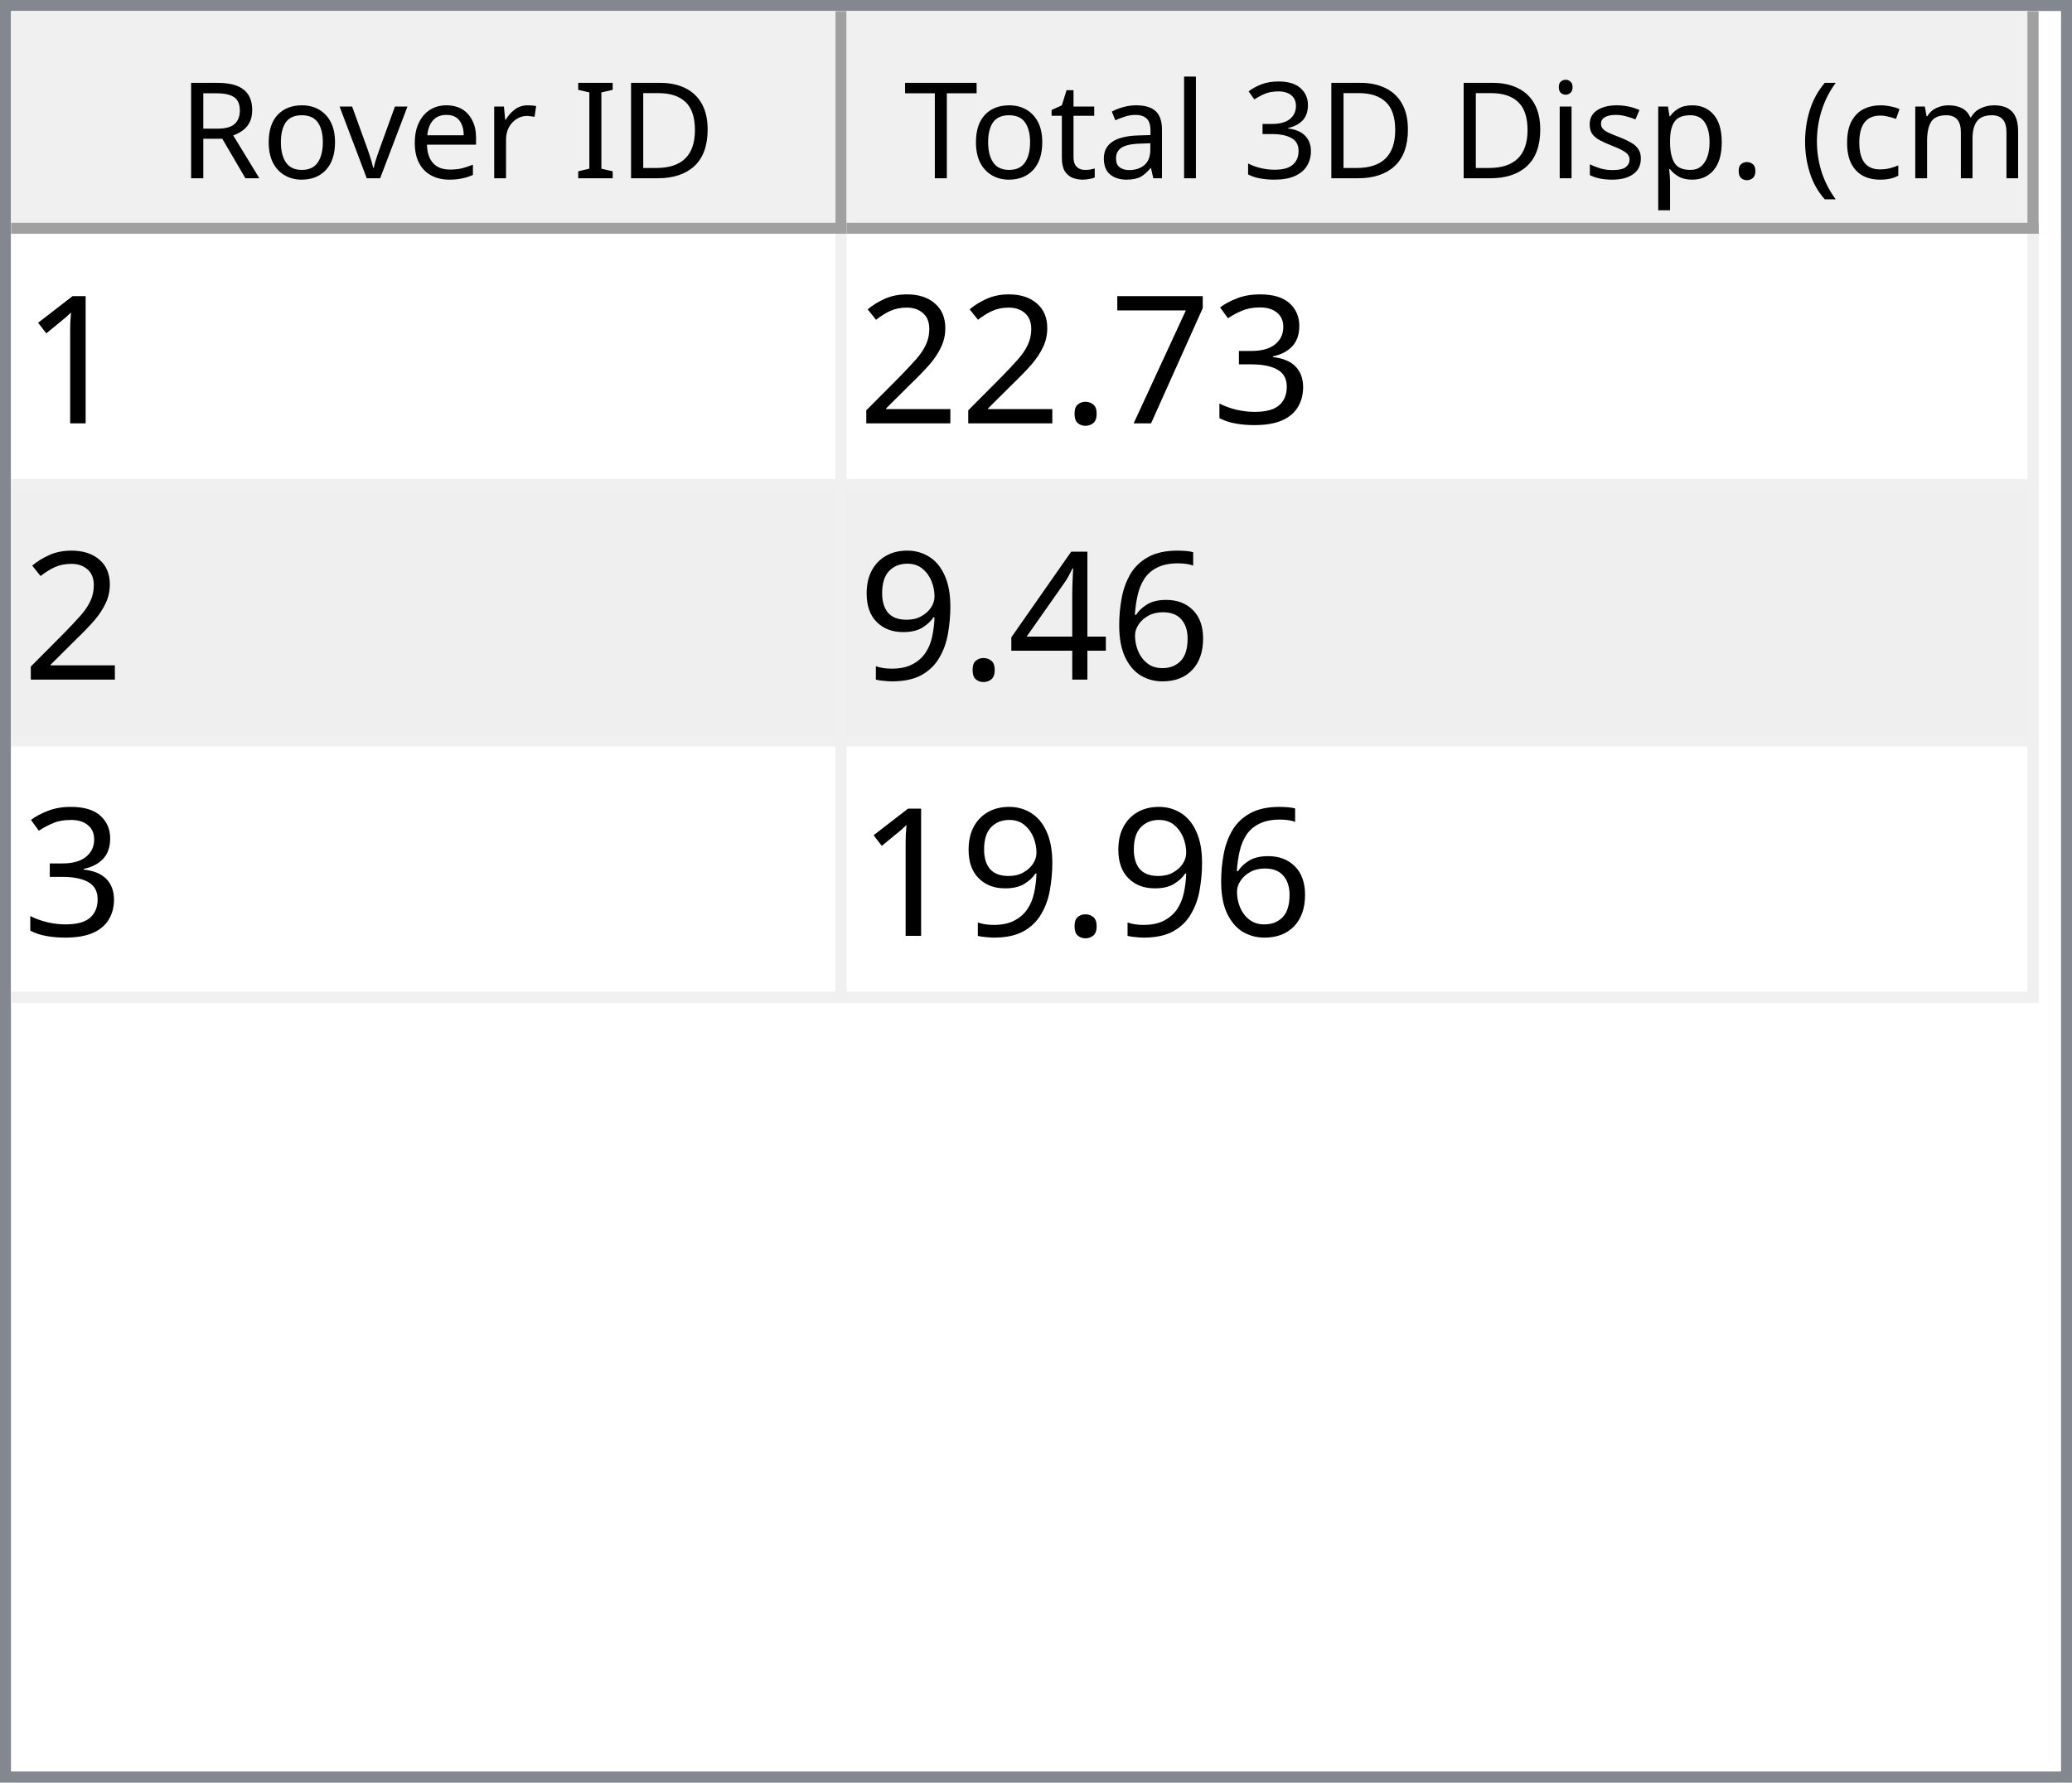
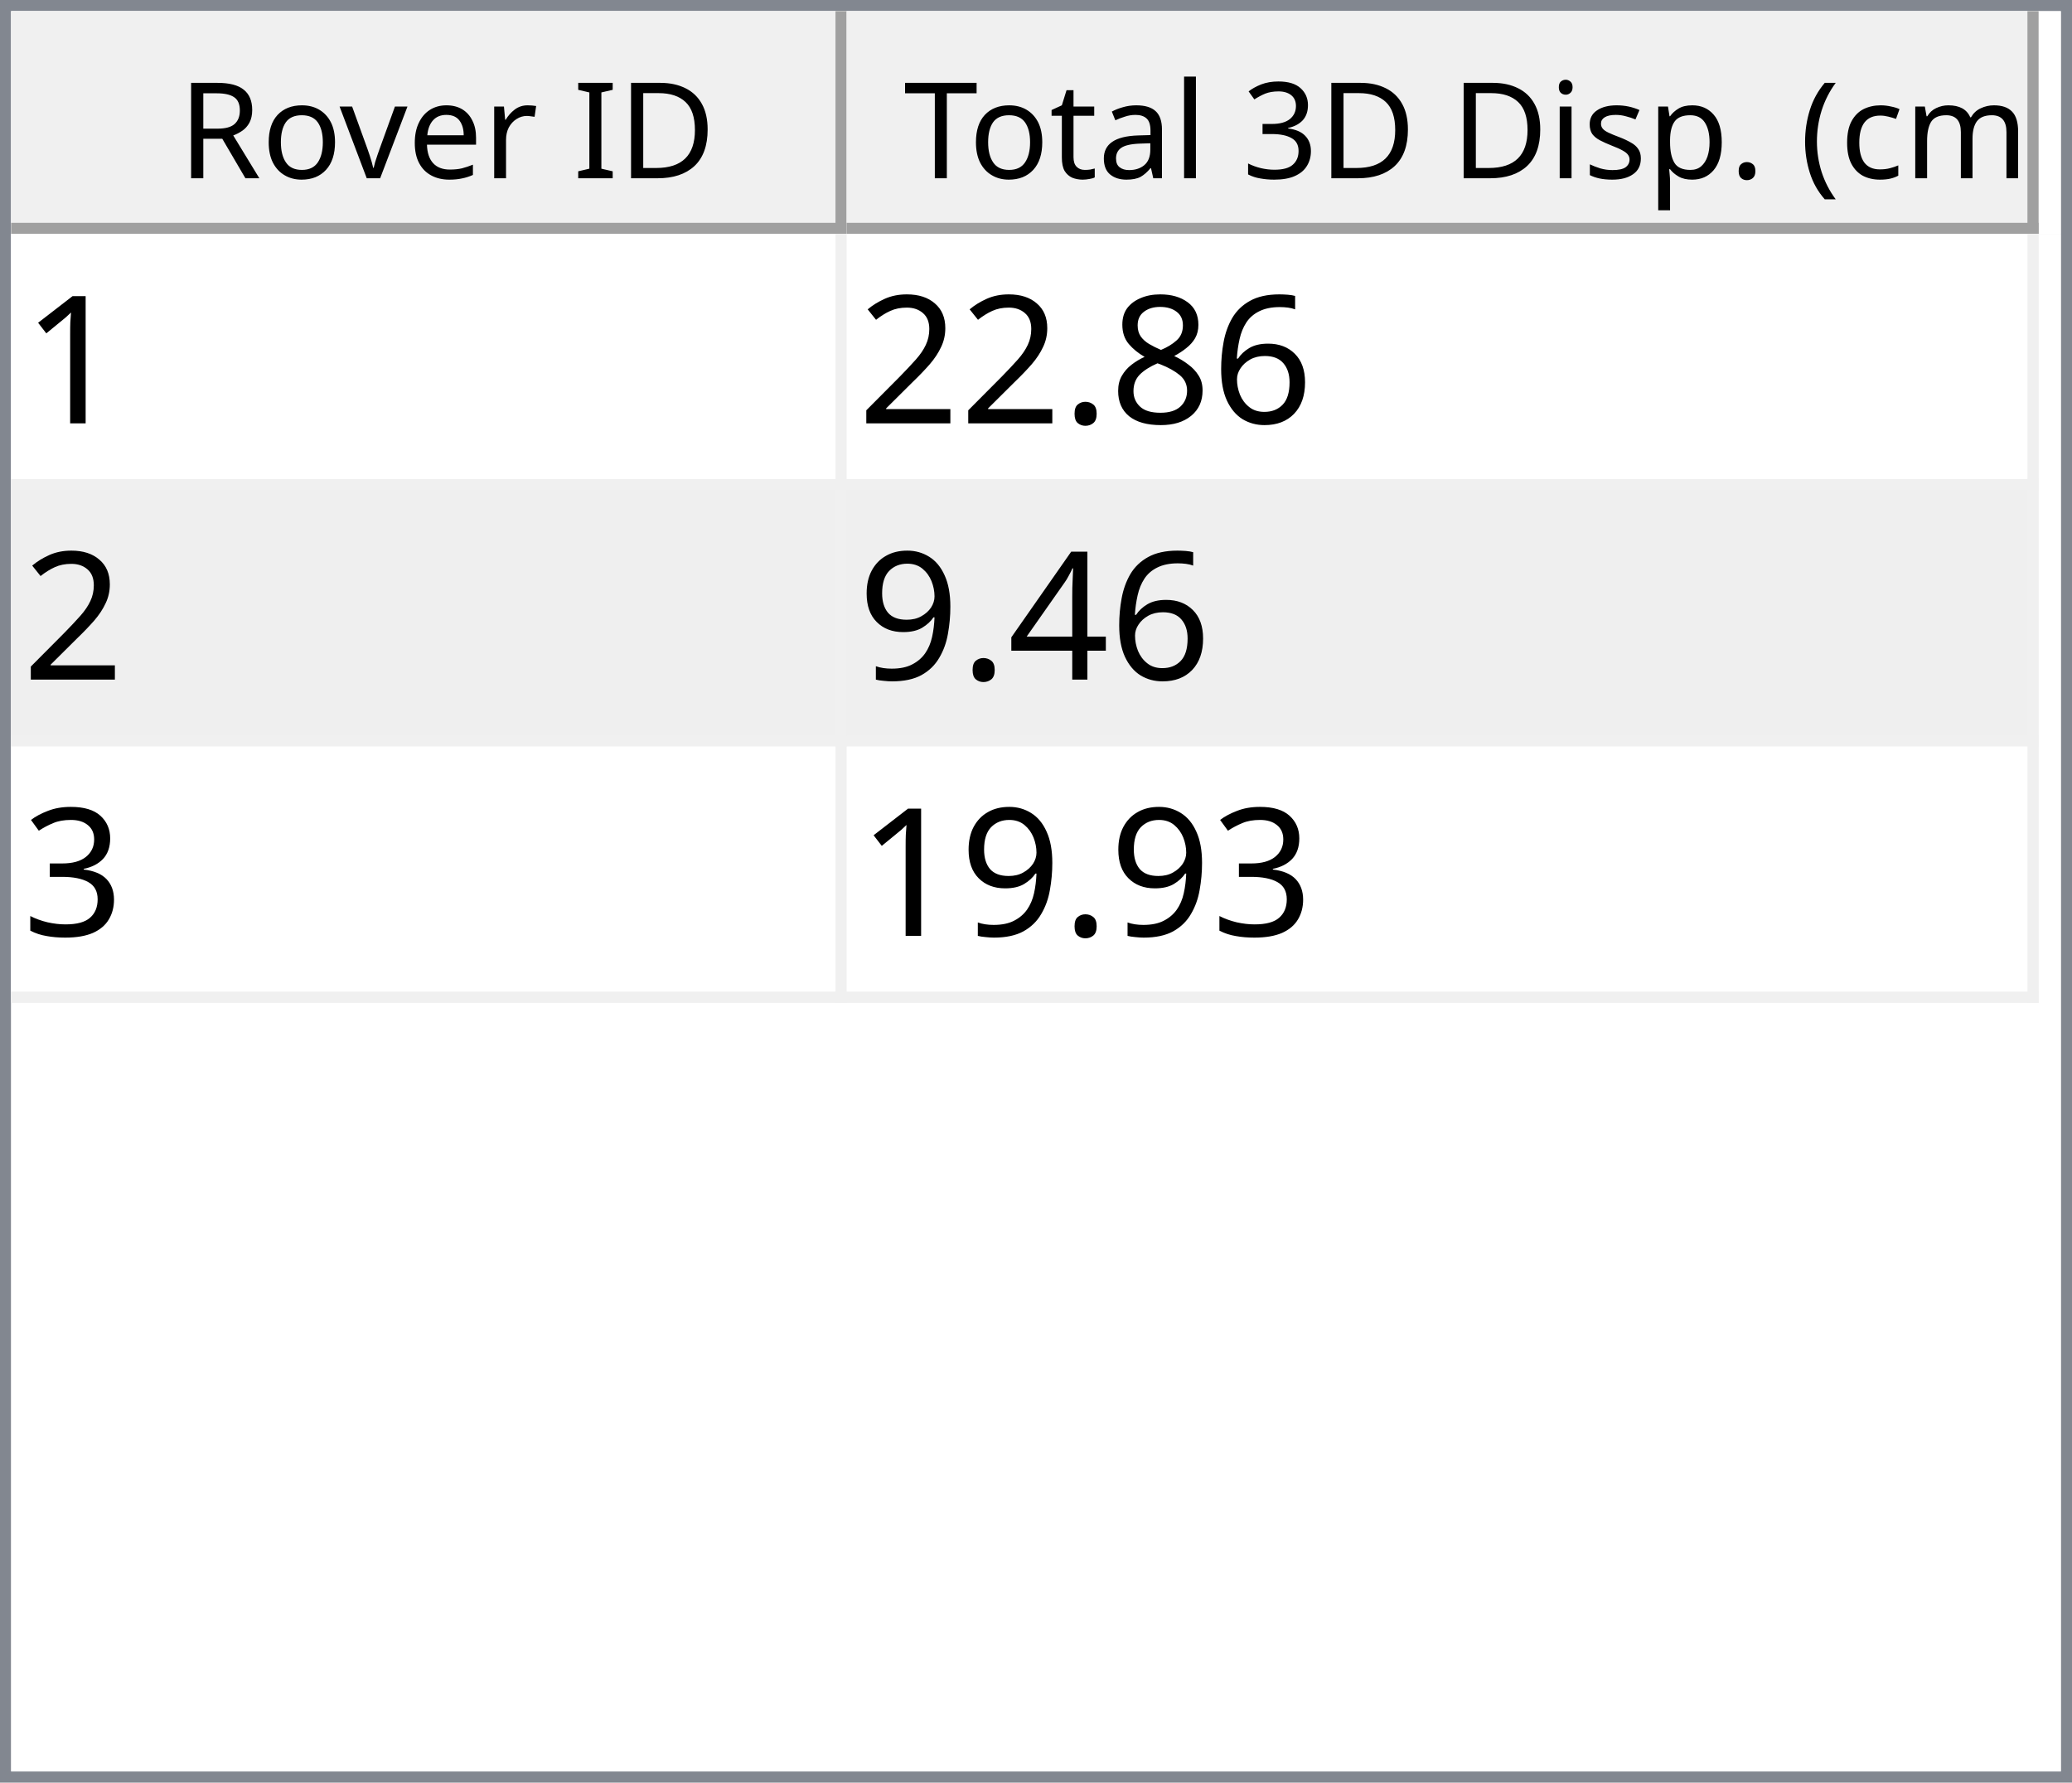
<svg xmlns="http://www.w3.org/2000/svg" style="fill-opacity:1; color-rendering:auto; color-interpolation:auto; text-rendering:auto; stroke:black; stroke-linecap:square; stroke-miterlimit:10; shape-rendering:auto; stroke-opacity:1; fill:black; stroke-dasharray:none; font-weight:normal; stroke-width:1; font-family:'Dialog'; font-style:normal; stroke-linejoin:miter; font-size:12px; stroke-dashoffset:0; image-rendering:auto;" width="186" height="160">
  <defs id="genericDefs" />
  <g>
    <defs id="defs1">
      <clipPath clipPathUnits="userSpaceOnUse" id="clipPath1">
        <path d="M0 0 L186 0 L186 160 L0 160 L0 0 Z" />
      </clipPath>
      <clipPath clipPathUnits="userSpaceOnUse" id="clipPath2">
        <path d="M0 0 L0 160 L186 160 L186 0 Z" />
      </clipPath>
      <clipPath clipPathUnits="userSpaceOnUse" id="clipPath3">
        <path d="M0 0 L0 20 L184 20 L184 0 Z" />
      </clipPath>
      <clipPath clipPathUnits="userSpaceOnUse" id="clipPath4">
        <path d="M0 0 L0 20 L75 20 L75 0 Z" />
      </clipPath>
      <clipPath clipPathUnits="userSpaceOnUse" id="clipPath5">
        <path d="M1 1 L1 19 L74 19 L74 1 Z" />
      </clipPath>
      <clipPath clipPathUnits="userSpaceOnUse" id="clipPath6">
        <path d="M0 0 L0 18 L73 18 L73 0 Z" />
      </clipPath>
      <clipPath clipPathUnits="userSpaceOnUse" id="clipPath7">
        <path d="M-0.5 -0.5 L-0.5 19.5 L74.5 19.5 L74.5 -0.5 Z" />
      </clipPath>
      <clipPath clipPathUnits="userSpaceOnUse" id="clipPath8">
        <path d="M0 0 L0 20 L107 20 L107 0 Z" />
      </clipPath>
      <clipPath clipPathUnits="userSpaceOnUse" id="clipPath9">
        <path d="M1 1 L1 19 L106 19 L106 1 Z" />
      </clipPath>
      <clipPath clipPathUnits="userSpaceOnUse" id="clipPath10">
        <path d="M0 0 L0 18 L105 18 L105 0 Z" />
      </clipPath>
      <clipPath clipPathUnits="userSpaceOnUse" id="clipPath11">
        <path d="M-0.5 -0.5 L-0.5 19.5 L106.5 19.5 L106.5 -0.5 Z" />
      </clipPath>
      <clipPath clipPathUnits="userSpaceOnUse" id="clipPath12">
        <path d="M0 0 L0 138 L184 138 L184 0 Z" />
      </clipPath>
      <clipPath clipPathUnits="userSpaceOnUse" id="clipPath13">
        <path d="M0 0 L0 69 L182 69 L182 0 Z" />
      </clipPath>
      <clipPath clipPathUnits="userSpaceOnUse" id="clipPath14">
        <path d="M-0.5 -0.5 L-0.5 68.5 L181.5 68.5 L181.5 -0.5 Z" />
      </clipPath>
      <clipPath clipPathUnits="userSpaceOnUse" id="clipPath15">
        <path d="M0 0 L0 22 L74 22 L74 0 Z" />
      </clipPath>
      <clipPath clipPathUnits="userSpaceOnUse" id="clipPath16">
        <path d="M0 0 L0 22 L106 22 L106 0 Z" />
      </clipPath>
      <font horiz-adv-x="64.551" id="font1">
        <font-face ascent="107.91" descent="25.098" units-per-em="100" style="font-style:normal; font-family:Segoe UI; font-weight:normal;" />
        <missing-glyph horiz-adv-x="64.551" d="M8.109 0 L8.109 68.266 L56.453 68.266 L56.453 0 L8.109 0 ZM15.328 7.234 L49.219 7.234 L49.219 61.031 L15.328 61.031 L15.328 7.234 Z" />
        <glyph unicode="D" horiz-adv-x="70.117" d="M9.188 0 L9.188 70.016 L28.516 70.016 Q65.531 70.016 65.531 35.891 Q65.531 19.672 55.25 9.836 Q44.969 0 27.734 0 L9.188 0 ZM17.391 62.594 L17.391 7.422 L27.828 7.422 Q41.609 7.422 49.273 14.797 Q56.938 22.172 56.938 35.688 Q56.938 62.594 28.328 62.594 L17.391 62.594 Z" />
        <glyph unicode="I" horiz-adv-x="26.611" d="M17.391 0 L9.188 0 L9.188 70.016 L17.391 70.016 L17.391 0 Z" />
        <glyph unicode=" " horiz-adv-x="27.393" d="" />
        <glyph unicode="r" horiz-adv-x="34.766" d="M34.188 41.891 Q32.078 43.5 28.125 43.5 Q23 43.5 19.555 38.672 Q16.109 33.844 16.109 25.484 L16.109 0 L8.109 0 L8.109 50 L16.109 50 L16.109 39.703 L16.312 39.703 Q18.016 44.969 21.531 47.922 Q25.047 50.875 29.391 50.875 Q32.516 50.875 34.188 50.203 L34.188 41.891 Z" />
        <glyph unicode="e" horiz-adv-x="52.295" d="M48.297 23 L12.984 23 Q13.188 14.656 17.484 10.109 Q21.781 5.562 29.297 5.562 Q37.75 5.562 44.828 11.141 L44.828 3.609 Q38.234 -1.172 27.391 -1.172 Q16.797 -1.172 10.742 5.641 Q4.688 12.453 4.688 24.812 Q4.688 36.469 11.305 43.82 Q17.922 51.172 27.734 51.172 Q37.547 51.172 42.922 44.828 Q48.297 38.484 48.297 27.203 L48.297 23 ZM40.094 29.781 Q40.047 36.719 36.75 40.578 Q33.453 44.438 27.594 44.438 Q21.922 44.438 17.969 40.383 Q14.016 36.328 13.094 29.781 L40.094 29.781 Z" />
        <glyph unicode="v" horiz-adv-x="47.9" d="M47.406 50 L27.484 0 L19.625 0 L0.688 50 L9.469 50 L22.172 13.672 Q23.578 9.672 23.922 6.688 L24.125 6.688 Q24.609 10.453 25.688 13.484 L38.969 50 L47.406 50 Z" />
        <glyph unicode="o" horiz-adv-x="58.594" d="M29 -1.172 Q17.922 -1.172 11.305 5.836 Q4.688 12.844 4.688 24.422 Q4.688 37.016 11.57 44.094 Q18.453 51.172 30.172 51.172 Q41.359 51.172 47.633 44.289 Q53.906 37.406 53.906 25.203 Q53.906 13.234 47.141 6.031 Q40.375 -1.172 29 -1.172 ZM29.594 44.438 Q21.875 44.438 17.383 39.188 Q12.891 33.938 12.891 24.703 Q12.891 15.828 17.43 10.695 Q21.969 5.562 29.594 5.562 Q37.359 5.562 41.531 10.594 Q45.703 15.625 45.703 24.906 Q45.703 34.281 41.531 39.359 Q37.359 44.438 29.594 44.438 Z" />
        <glyph unicode="R" horiz-adv-x="59.814" d="M59.375 0 L49.609 0 L37.891 19.625 Q36.281 22.359 34.766 24.289 Q33.25 26.219 31.664 27.438 Q30.078 28.656 28.25 29.219 Q26.422 29.781 24.125 29.781 L17.391 29.781 L17.391 0 L9.188 0 L9.188 70.016 L30.078 70.016 Q34.672 70.016 38.555 68.867 Q42.438 67.719 45.289 65.375 Q48.141 63.031 49.758 59.547 Q51.375 56.062 51.375 51.375 Q51.375 47.703 50.273 44.656 Q49.172 41.609 47.148 39.211 Q45.125 36.812 42.266 35.133 Q39.406 33.453 35.844 32.516 L35.844 32.328 Q37.594 31.547 38.891 30.547 Q40.188 29.547 41.359 28.18 Q42.531 26.812 43.68 25.078 Q44.828 23.344 46.234 21.047 L59.375 0 ZM17.391 62.594 L17.391 37.203 L28.516 37.203 Q31.594 37.203 34.203 38.133 Q36.812 39.062 38.719 40.797 Q40.625 42.531 41.703 45.047 Q42.781 47.562 42.781 50.688 Q42.781 56.297 39.141 59.445 Q35.5 62.594 28.609 62.594 L17.391 62.594 Z" />
        <glyph unicode=")" horiz-adv-x="30.176" d="M8.297 -15.922 L1.172 -15.922 Q16.406 2.344 16.406 26.812 Q16.406 51.469 1.078 70.016 L8.297 70.016 Q23.531 52.156 23.531 26.703 Q23.531 1.375 8.297 -15.922 Z" />
        <glyph unicode="m" horiz-adv-x="86.133" d="M79.109 0 L71.094 0 L71.094 28.719 Q71.094 37.016 68.531 40.727 Q65.969 44.438 59.906 44.438 Q54.781 44.438 51.195 39.75 Q47.609 35.062 47.609 28.516 L47.609 0 L39.594 0 L39.594 29.688 Q39.594 44.438 28.219 44.438 Q22.953 44.438 19.531 40.016 Q16.109 35.594 16.109 28.516 L16.109 0 L8.109 0 L8.109 50 L16.109 50 L16.109 42.094 L16.312 42.094 Q21.625 51.172 31.844 51.172 Q36.969 51.172 40.773 48.312 Q44.578 45.453 46 40.828 Q51.562 51.172 62.594 51.172 Q79.109 51.172 79.109 30.812 L79.109 0 Z" />
        <glyph unicode="c" horiz-adv-x="46.191" d="M42.188 2.297 Q36.422 -1.172 28.516 -1.172 Q17.828 -1.172 11.258 5.789 Q4.688 12.75 4.688 23.828 Q4.688 36.188 11.766 43.68 Q18.844 51.172 30.672 51.172 Q37.25 51.172 42.281 48.734 L42.281 40.531 Q36.719 44.438 30.375 44.438 Q22.703 44.438 17.797 38.945 Q12.891 33.453 12.891 24.516 Q12.891 15.719 17.508 10.641 Q22.125 5.562 29.891 5.562 Q36.422 5.562 42.188 9.906 L42.188 2.297 Z" />
        <glyph unicode="(" horiz-adv-x="30.176" d="M29.109 -15.922 L21.969 -15.922 Q6.844 1.375 6.844 26.703 Q6.844 52.156 21.969 70.016 L29.203 70.016 Q13.875 51.469 13.875 26.812 Q13.875 2.344 29.109 -15.922 Z" />
        <glyph unicode="." horiz-adv-x="21.68" d="M10.891 -1.078 Q8.641 -1.078 7.055 0.539 Q5.469 2.156 5.469 4.391 Q5.469 6.641 7.055 8.273 Q8.641 9.906 10.891 9.906 Q13.188 9.906 14.797 8.273 Q16.406 6.641 16.406 4.391 Q16.406 2.156 14.797 0.539 Q13.188 -1.078 10.891 -1.078 Z" />
        <glyph unicode="p" horiz-adv-x="58.789" d="M16.312 7.234 L16.109 7.234 L16.109 -23 L8.109 -23 L8.109 50 L16.109 50 L16.109 41.219 L16.312 41.219 Q22.219 51.172 33.594 51.172 Q43.266 51.172 48.688 44.461 Q54.109 37.75 54.109 26.469 Q54.109 13.922 48 6.375 Q41.891 -1.172 31.297 -1.172 Q21.578 -1.172 16.312 7.234 ZM16.109 27.391 L16.109 20.406 Q16.109 14.203 20.141 9.883 Q24.172 5.562 30.375 5.562 Q37.641 5.562 41.773 11.133 Q45.906 16.703 45.906 26.609 Q45.906 34.969 42.047 39.703 Q38.188 44.438 31.594 44.438 Q24.609 44.438 20.359 39.578 Q16.109 34.719 16.109 27.391 Z" />
        <glyph unicode="s" horiz-adv-x="42.432" d="M5.078 1.812 L5.078 10.406 Q11.625 5.562 19.484 5.562 Q30.031 5.562 30.031 12.594 Q30.031 14.594 29.125 15.992 Q28.219 17.391 26.68 18.461 Q25.141 19.531 23.07 20.383 Q21 21.234 18.609 22.172 Q15.281 23.484 12.766 24.828 Q10.25 26.172 8.57 27.859 Q6.891 29.547 6.031 31.695 Q5.172 33.844 5.172 36.719 Q5.172 40.234 6.789 42.945 Q8.406 45.656 11.086 47.484 Q13.766 49.312 17.211 50.242 Q20.656 51.172 24.312 51.172 Q30.812 51.172 35.938 48.922 L35.938 40.828 Q30.422 44.438 23.25 44.438 Q21 44.438 19.195 43.922 Q17.391 43.406 16.094 42.477 Q14.797 41.547 14.086 40.258 Q13.375 38.969 13.375 37.406 Q13.375 35.453 14.086 34.133 Q14.797 32.812 16.164 31.789 Q17.531 30.766 19.484 29.938 Q21.438 29.109 23.922 28.125 Q27.25 26.859 29.883 25.516 Q32.516 24.172 34.375 22.484 Q36.234 20.797 37.234 18.602 Q38.234 16.406 38.234 13.375 Q38.234 9.672 36.602 6.938 Q34.969 4.203 32.234 2.398 Q29.5 0.594 25.93 -0.289 Q22.359 -1.172 18.453 -1.172 Q10.75 -1.172 5.078 1.812 Z" />
        <glyph unicode="i" horiz-adv-x="24.219" d="M12.203 62.703 Q10.062 62.703 8.547 64.164 Q7.031 65.625 7.031 67.875 Q7.031 70.125 8.547 71.609 Q10.062 73.094 12.203 73.094 Q14.406 73.094 15.945 71.609 Q17.484 70.125 17.484 67.875 Q17.484 65.719 15.945 64.211 Q14.406 62.703 12.203 62.703 ZM16.109 0 L8.109 0 L8.109 50 L16.109 50 L16.109 0 Z" />
        <glyph unicode="3" horiz-adv-x="53.906" d="M46.531 19.828 Q46.531 15.094 44.75 11.211 Q42.969 7.328 39.719 4.57 Q36.469 1.812 31.93 0.297 Q27.391 -1.219 21.922 -1.219 Q11.922 -1.219 6 2.594 L6 11.188 Q13.094 5.609 22.219 5.609 Q25.875 5.609 28.828 6.539 Q31.781 7.469 33.906 9.227 Q36.031 10.984 37.18 13.477 Q38.328 15.969 38.328 19.094 Q38.328 32.812 18.797 32.812 L12.984 32.812 L12.984 39.594 L18.5 39.594 Q35.797 39.594 35.797 52.484 Q35.797 64.406 22.609 64.406 Q15.188 64.406 8.688 59.422 L8.688 67.188 Q15.375 71.188 24.609 71.188 Q29 71.188 32.57 69.969 Q36.141 68.75 38.68 66.555 Q41.219 64.359 42.609 61.281 Q44 58.203 44 54.5 Q44 40.672 30.031 36.719 L30.031 36.531 Q33.594 36.141 36.625 34.797 Q39.656 33.453 41.852 31.305 Q44.047 29.156 45.289 26.25 Q46.531 23.344 46.531 19.828 Z" />
        <glyph unicode="l" horiz-adv-x="24.219" d="M16.109 0 L8.109 0 L8.109 74.031 L16.109 74.031 L16.109 0 Z" />
        <glyph unicode="a" horiz-adv-x="50.879" d="M43.891 0 L35.891 0 L35.891 7.812 L35.688 7.812 Q30.469 -1.172 20.312 -1.172 Q12.844 -1.172 8.617 2.781 Q4.391 6.734 4.391 13.281 Q4.391 27.297 20.906 29.594 L35.891 31.688 Q35.891 44.438 25.594 44.438 Q16.547 44.438 9.281 38.281 L9.281 46.484 Q16.656 51.172 26.266 51.172 Q43.891 51.172 43.891 32.516 L43.891 0 ZM35.891 25.297 L23.828 23.641 Q18.266 22.859 15.43 20.875 Q12.594 18.891 12.594 13.875 Q12.594 10.203 15.211 7.883 Q17.828 5.562 22.172 5.562 Q28.125 5.562 32.008 9.742 Q35.891 13.922 35.891 20.312 L35.891 25.297 Z" />
        <glyph unicode="t" horiz-adv-x="33.887" d="M31.297 0.484 Q28.469 -1.078 23.828 -1.078 Q10.688 -1.078 10.688 13.578 L10.688 43.172 L2.094 43.172 L2.094 50 L10.688 50 L10.688 62.203 L18.703 64.797 L18.703 50 L31.297 50 L31.297 43.172 L18.703 43.172 L18.703 14.984 Q18.703 9.969 20.414 7.82 Q22.125 5.672 26.078 5.672 Q29.109 5.672 31.297 7.328 L31.297 0.484 Z" />
        <glyph unicode="T" horiz-adv-x="52.393" d="M50.594 62.594 L30.375 62.594 L30.375 0 L22.172 0 L22.172 62.594 L2 62.594 L2 70.016 L50.594 70.016 L50.594 62.594 Z" />
      </font>
      <font horiz-adv-x="75.0" id="font2">
        <font-face ascent="100.537" descent="21.973" units-per-em="100" style="font-style:normal; font-family:sans-serif; font-weight:normal;" />
        <missing-glyph horiz-adv-x="75.0" d="M12.5 0 L12.5 62.5 L62.5 62.5 L62.5 0 L12.5 0 ZM14.062 1.562 L60.938 1.562 L60.938 60.938 L14.062 60.938 L14.062 1.562 Z" />
        <glyph unicode="1" horiz-adv-x="55.615" d="M37.25 0 L28.469 0 L28.469 56 Q25.297 52.984 20.141 49.953 Q14.984 46.922 10.891 45.406 L10.891 53.906 Q18.266 57.375 23.781 62.305 Q29.297 67.234 31.594 71.875 L37.25 71.875 L37.25 0 Z" />
-         <glyph unicode="3" horiz-adv-x="55.615" d="M4.203 18.891 L12.984 20.062 Q14.5 12.594 18.141 9.297 Q21.781 6 27 6 Q33.203 6 37.477 10.297 Q41.75 14.594 41.75 20.953 Q41.75 27 37.797 30.93 Q33.844 34.859 27.734 34.859 Q25.25 34.859 21.531 33.891 L22.516 41.609 Q23.391 41.5 23.922 41.5 Q29.547 41.5 34.039 44.43 Q38.531 47.359 38.531 53.469 Q38.531 58.297 35.258 61.477 Q31.984 64.656 26.812 64.656 Q21.688 64.656 18.266 61.43 Q14.844 58.203 13.875 51.766 L5.078 53.328 Q6.688 62.156 12.398 67.016 Q18.109 71.875 26.609 71.875 Q32.469 71.875 37.398 69.359 Q42.328 66.844 44.945 62.5 Q47.562 58.156 47.562 53.266 Q47.562 48.641 45.07 44.828 Q42.578 41.016 37.703 38.766 Q44.047 37.312 47.562 32.695 Q51.078 28.078 51.078 21.141 Q51.078 11.766 44.242 5.25 Q37.406 -1.266 26.953 -1.266 Q17.531 -1.266 11.305 4.352 Q5.078 9.969 4.203 18.891 Z" />
-         <glyph unicode="7" horiz-adv-x="55.615" d="M4.734 62.203 L4.734 70.656 L51.078 70.656 L51.078 63.812 Q44.234 56.547 37.523 44.484 Q30.812 32.422 27.156 19.672 Q24.516 10.688 23.781 0 L14.75 0 Q14.891 8.453 18.062 20.414 Q21.234 32.375 27.172 43.484 Q33.109 54.594 39.797 62.203 L4.734 62.203 Z" />
+         <glyph unicode="6" horiz-adv-x="55.615" d="M49.75 54.047 L41.016 53.375 Q39.844 58.547 37.703 60.891 Q34.125 64.656 28.906 64.656 Q24.703 64.656 21.531 62.312 Q17.391 59.281 14.992 53.469 Q12.594 47.656 12.5 36.922 Q15.672 41.75 20.266 44.094 Q24.859 46.438 29.891 46.438 Q38.672 46.438 44.852 39.969 Q51.031 33.5 51.031 23.25 Q51.031 16.5 48.125 10.719 Q45.219 4.938 40.141 1.859 Q35.062 -1.219 28.609 -1.219 Q17.625 -1.219 10.695 6.859 Q3.766 14.938 3.766 33.5 Q3.766 54.25 11.422 63.672 Q18.109 71.875 29.438 71.875 Q37.891 71.875 43.289 67.141 Q48.688 62.406 49.75 54.047 ZM13.875 23.188 Q13.875 18.656 15.797 14.508 Q17.719 10.359 21.188 8.18 Q24.656 6 28.469 6 Q34.031 6 38.039 10.492 Q42.047 14.984 42.047 22.703 Q42.047 30.125 38.086 34.398 Q34.125 38.672 28.125 38.672 Q22.172 38.672 18.023 34.398 Q13.875 30.125 13.875 23.188 Z" />
+         <glyph unicode="8" horiz-adv-x="55.615" d="M17.672 38.812 Q12.203 40.828 9.57 44.539 Q6.938 48.25 6.938 53.422 Q6.938 61.234 12.555 66.555 Q18.172 71.875 27.484 71.875 Q36.859 71.875 42.578 66.43 Q48.297 60.984 48.297 53.172 Q48.297 48.188 45.68 44.508 Q43.062 40.828 37.75 38.812 Q44.344 36.672 47.781 31.883 Q51.219 27.094 51.219 20.453 Q51.219 11.281 44.727 5.031 Q38.234 -1.219 27.641 -1.219 Q17.047 -1.219 10.547 5.055 Q4.047 11.328 4.047 20.703 Q4.047 27.688 7.594 32.398 Q11.141 37.109 17.672 38.812 ZM15.922 53.719 Q15.922 48.641 19.195 45.414 Q22.469 42.188 27.688 42.188 Q32.766 42.188 36.016 45.383 Q39.266 48.578 39.266 53.219 Q39.266 58.062 35.914 61.359 Q32.562 64.656 27.594 64.656 Q22.562 64.656 19.242 61.43 Q15.922 58.203 15.922 53.719 ZM13.094 20.656 Q13.094 16.891 14.875 13.375 Q16.656 9.859 20.172 7.93 Q23.688 6 27.734 6 Q34.031 6 38.133 10.055 Q42.234 14.109 42.234 20.359 Q42.234 26.703 38.016 30.859 Q33.797 35.016 27.438 35.016 Q21.234 35.016 17.164 30.914 Q13.094 26.812 13.094 20.656 Z" />
        <glyph unicode="." horiz-adv-x="27.783" d="M9.078 0 L9.078 10.016 L19.094 10.016 L19.094 0 L9.078 0 Z" />
        <glyph unicode="2" horiz-adv-x="55.615" d="M50.344 8.453 L50.344 0 L3.031 0 Q2.938 3.172 4.047 6.109 Q5.859 10.938 9.836 15.625 Q13.812 20.312 21.344 26.469 Q33.016 36.031 37.117 41.625 Q41.219 47.219 41.219 52.203 Q41.219 57.422 37.477 61.008 Q33.734 64.594 27.734 64.594 Q21.391 64.594 17.578 60.789 Q13.766 56.984 13.719 50.25 L4.688 51.172 Q5.609 61.281 11.664 66.578 Q17.719 71.875 27.938 71.875 Q38.234 71.875 44.242 66.164 Q50.25 60.453 50.25 52 Q50.25 47.703 48.492 43.555 Q46.734 39.406 42.656 34.812 Q38.578 30.219 29.109 22.219 Q21.188 15.578 18.945 13.211 Q16.703 10.844 15.234 8.453 L50.344 8.453 Z" />
-         <glyph unicode="6" horiz-adv-x="55.615" d="M49.75 54.047 L41.016 53.375 Q39.844 58.547 37.703 60.891 Q34.125 64.656 28.906 64.656 Q24.703 64.656 21.531 62.312 Q17.391 59.281 14.992 53.469 Q12.594 47.656 12.5 36.922 Q15.672 41.75 20.266 44.094 Q24.859 46.438 29.891 46.438 Q38.672 46.438 44.852 39.969 Q51.031 33.5 51.031 23.25 Q51.031 16.5 48.125 10.719 Q45.219 4.938 40.141 1.859 Q35.062 -1.219 28.609 -1.219 Q17.625 -1.219 10.695 6.859 Q3.766 14.938 3.766 33.5 Q3.766 54.25 11.422 63.672 Q18.109 71.875 29.438 71.875 Q37.891 71.875 43.289 67.141 Q48.688 62.406 49.75 54.047 ZM13.875 23.188 Q13.875 18.656 15.797 14.508 Q17.719 10.359 21.188 8.18 Q24.656 6 28.469 6 Q34.031 6 38.039 10.492 Q42.047 14.984 42.047 22.703 Q42.047 30.125 38.086 34.398 Q34.125 38.672 28.125 38.672 Q22.172 38.672 18.023 34.398 Q13.875 30.125 13.875 23.188 Z" />
        <glyph unicode="4" horiz-adv-x="55.615" d="M32.328 0 L32.328 17.141 L1.266 17.141 L1.266 25.203 L33.938 71.578 L41.109 71.578 L41.109 25.203 L50.781 25.203 L50.781 17.141 L41.109 17.141 L41.109 0 L32.328 0 ZM32.328 25.203 L32.328 57.469 L9.906 25.203 L32.328 25.203 Z" />
        <glyph unicode="9" horiz-adv-x="55.615" d="M5.469 16.547 L13.922 17.328 Q14.984 11.375 18.016 8.688 Q21.047 6 25.781 6 Q29.828 6 32.883 7.859 Q35.938 9.719 37.891 12.82 Q39.844 15.922 41.164 21.195 Q42.484 26.469 42.484 31.938 Q42.484 32.516 42.438 33.688 Q39.797 29.5 35.234 26.883 Q30.672 24.266 25.344 24.266 Q16.453 24.266 10.305 30.711 Q4.156 37.156 4.156 47.703 Q4.156 58.594 10.578 65.234 Q17 71.875 26.656 71.875 Q33.641 71.875 39.43 68.117 Q45.219 64.359 48.219 57.398 Q51.219 50.438 51.219 37.25 Q51.219 23.531 48.242 15.406 Q45.266 7.281 39.383 3.031 Q33.5 -1.219 25.594 -1.219 Q17.188 -1.219 11.867 3.445 Q6.547 8.109 5.469 16.547 ZM41.453 48.141 Q41.453 55.719 37.43 60.156 Q33.406 64.594 27.734 64.594 Q21.875 64.594 17.531 59.812 Q13.188 55.031 13.188 47.406 Q13.188 40.578 17.312 36.305 Q21.438 32.031 27.484 32.031 Q33.594 32.031 37.523 36.305 Q41.453 40.578 41.453 48.141 Z" />
+         <glyph unicode="3" horiz-adv-x="55.615" d="M4.203 18.891 L12.984 20.062 Q14.5 12.594 18.141 9.297 Q21.781 6 27 6 Q33.203 6 37.477 10.297 Q41.75 14.594 41.75 20.953 Q41.75 27 37.797 30.93 Q33.844 34.859 27.734 34.859 Q25.25 34.859 21.531 33.891 L22.516 41.609 Q23.391 41.5 23.922 41.5 Q29.547 41.5 34.039 44.43 Q38.531 47.359 38.531 53.469 Q38.531 58.297 35.258 61.477 Q31.984 64.656 26.812 64.656 Q21.688 64.656 18.266 61.43 Q14.844 58.203 13.875 51.766 L5.078 53.328 Q6.688 62.156 12.398 67.016 Q18.109 71.875 26.609 71.875 Q32.469 71.875 37.398 69.359 Q42.328 66.844 44.945 62.5 Q47.562 58.156 47.562 53.266 Q47.562 48.641 45.07 44.828 Q42.578 41.016 37.703 38.766 Q44.047 37.312 47.562 32.695 Q51.078 28.078 51.078 21.141 Q51.078 11.766 44.242 5.25 Q37.406 -1.266 26.953 -1.266 Q17.531 -1.266 11.305 4.352 Q5.078 9.969 4.203 18.891 Z" />
      </font>
    </defs>
    <g style="fill:white; stroke:white;">
      <rect x="0" y="0" width="186" style="clip-path:url(#clipPath1); stroke:none;" height="160" />
    </g>
    <g style="fill:white; text-rendering:optimizeSpeed; color-rendering:optimizeSpeed; image-rendering:optimizeSpeed; shape-rendering:crispEdges; stroke:white; color-interpolation:sRGB;">
      <rect x="0" width="186" height="160" y="0" style="stroke:none;" />
      <path style="stroke:none;" d="M0 160 L186 160 L186 0 L0 0 Z" />
    </g>
    <g style="fill:rgb(240,240,240); font-family:'Segoe UI'; stroke:rgb(240,240,240);">
      <rect x="0" y="0" width="186" style="clip-path:url(#clipPath2); stroke:none;" height="160" />
    </g>
    <g style="fill:rgb(130,135,144); font-family:'Segoe UI'; stroke:rgb(130,135,144);">
      <path d="M0 0 L186 0 L186 160 L0 160 L0 0 ZM1 1 L185 1 L185 159 L1 159 L1 1 Z" style="fill-rule:evenodd; clip-path:url(#clipPath2); stroke:none;" />
    </g>
    <g style="fill:white; font-family:'Segoe UI'; stroke:white;" transform="translate(1,1)">
      <rect x="0" y="0" width="184" style="clip-path:url(#clipPath3); stroke:none;" height="20" />
    </g>
    <g style="fill:rgb(240,240,240); font-family:'Segoe UI'; stroke:rgb(240,240,240);" transform="translate(1,1)">
      <rect x="0" y="0" width="75" style="clip-path:url(#clipPath4); stroke:none;" height="20" />
    </g>
    <g style="font-family:'Segoe UI';" transform="translate(2,2)">
      <text x="14" xml:space="preserve" y="14" style="clip-path:url(#clipPath6); stroke:none;">Rover ID</text>
    </g>
    <g style="fill:rgb(160,160,160); font-family:'Segoe UI'; stroke:rgb(160,160,160); stroke-linejoin:bevel;" transform="translate(1.5,1.5)">
      <line x1="74" x2="74" y1="0" style="fill:none; clip-path:url(#clipPath7);" y2="19" />
    </g>
    <g style="fill:rgb(160,160,160); font-family:'Segoe UI'; stroke:rgb(160,160,160); stroke-linejoin:bevel;" transform="matrix(1,0,0,1,1,1) translate(0.5,0.5)">
      <line x1="0" x2="74" y1="19" style="fill:none; clip-path:url(#clipPath7);" y2="19" />
    </g>
    <g style="fill:rgb(240,240,240); font-family:'Segoe UI'; stroke:rgb(240,240,240);" transform="translate(76,1)">
      <rect x="0" y="0" width="107" style="clip-path:url(#clipPath8); stroke:none;" height="20" />
    </g>
    <g style="font-family:'Segoe UI';" transform="translate(77,2)">
      <text x="1" xml:space="preserve" y="14" style="clip-path:url(#clipPath10); stroke:none;"> Total 3D Disp. (cm)</text>
    </g>
    <g style="fill:rgb(160,160,160); font-family:'Segoe UI'; stroke:rgb(160,160,160); stroke-linejoin:bevel;" transform="translate(76.5,1.5)">
      <line x1="106" x2="106" y1="0" style="fill:none; clip-path:url(#clipPath11);" y2="19" />
    </g>
    <g style="fill:rgb(160,160,160); font-family:'Segoe UI'; stroke:rgb(160,160,160); stroke-linejoin:bevel;" transform="matrix(1,0,0,1,76,1) translate(0.5,0.5)">
      <line x1="0" x2="106" y1="19" style="fill:none; clip-path:url(#clipPath11);" y2="19" />
    </g>
    <g style="fill:white; font-family:'Segoe UI'; stroke:white;" transform="translate(1,21)">
      <rect x="0" y="0" width="184" style="clip-path:url(#clipPath12); stroke:none;" height="138" />
    </g>
    <g style="fill:rgb(240,240,240); font-size:16px; font-family:sans-serif; stroke:rgb(240,240,240);" transform="translate(1,21)">
      <rect x="0" y="0" width="182" style="clip-path:url(#clipPath13); stroke:none;" height="69" />
      <line transform="translate(0.5,0.5)" x1="0" x2="181" y1="22" style="clip-path:url(#clipPath14); fill:none; stroke-linejoin:bevel;" y2="22" />
    </g>
    <g transform="matrix(1,0,0,1,1,21) translate(0.5,0.5)" style="fill:rgb(240,240,240); font-size:16px; font-family:sans-serif; stroke:rgb(240,240,240); stroke-linejoin:bevel;">
      <line x1="0" x2="181" y1="45" style="fill:none; clip-path:url(#clipPath14);" y2="45" />
    </g>
    <g transform="matrix(1,0,0,1,1,21) translate(0.5,0.5)" style="fill:rgb(240,240,240); font-size:16px; font-family:sans-serif; stroke:rgb(240,240,240); stroke-linejoin:bevel;">
      <line x1="0" x2="181" y1="68" style="fill:none; clip-path:url(#clipPath14);" y2="68" />
    </g>
    <g transform="matrix(1,0,0,1,1,21) translate(0.5,0.5)" style="fill:rgb(240,240,240); font-size:16px; font-family:sans-serif; stroke:rgb(240,240,240); stroke-linejoin:bevel;">
      <line x1="74" x2="74" y1="0" style="fill:none; clip-path:url(#clipPath14);" y2="68" />
    </g>
    <g transform="matrix(1,0,0,1,1,21) translate(0.5,0.5)" style="fill:rgb(240,240,240); font-size:16px; font-family:sans-serif; stroke:rgb(240,240,240); stroke-linejoin:bevel;">
      <line x1="181" x2="181" y1="0" style="fill:none; clip-path:url(#clipPath14);" y2="68" />
    </g>
    <g style="fill:white; font-size:16px; font-family:sans-serif; stroke:white;" transform="matrix(1,0,0,1,1,21)">
      <rect x="0" y="0" width="74" style="clip-path:url(#clipPath15); stroke:none;" height="22" />
      <text x="1" y="17" style="fill:black; clip-path:url(#clipPath15); stroke:none;" xml:space="preserve">1</text>
    </g>
    <g style="fill:white; font-size:16px; font-family:sans-serif; stroke:white;" transform="matrix(1,0,0,1,1,21) translate(75,0)">
      <rect x="0" y="0" width="106" style="clip-path:url(#clipPath16); stroke:none;" height="22" />
-       <text x="1" y="17" style="fill:black; clip-path:url(#clipPath16); stroke:none;" xml:space="preserve">22.73</text>
+       <text x="1" y="17" style="fill:black; clip-path:url(#clipPath16); stroke:none;" xml:space="preserve">22.86</text>
    </g>
    <g style="fill:rgb(239,239,239); font-size:16px; font-family:sans-serif; stroke:rgb(239,239,239);" transform="matrix(1,0,0,1,1,21) translate(0,23)">
      <rect x="0" y="0" width="74" style="clip-path:url(#clipPath15); stroke:none;" height="22" />
      <text x="1" y="17" style="fill:black; clip-path:url(#clipPath15); stroke:none;" xml:space="preserve">2</text>
    </g>
    <g style="fill:rgb(239,239,239); font-size:16px; font-family:sans-serif; stroke:rgb(239,239,239);" transform="matrix(1,0,0,1,1,21) translate(75,23)">
      <rect x="0" y="0" width="106" style="clip-path:url(#clipPath16); stroke:none;" height="22" />
      <text x="1" y="17" style="fill:black; clip-path:url(#clipPath16); stroke:none;" xml:space="preserve">9.46</text>
    </g>
    <g style="fill:white; font-size:16px; font-family:sans-serif; stroke:white;" transform="matrix(1,0,0,1,1,21) translate(0,46)">
      <rect x="0" y="0" width="74" style="clip-path:url(#clipPath15); stroke:none;" height="22" />
      <text x="1" y="17" style="fill:black; clip-path:url(#clipPath15); stroke:none;" xml:space="preserve">3</text>
    </g>
    <g style="fill:white; font-size:16px; font-family:sans-serif; stroke:white;" transform="matrix(1,0,0,1,1,21) translate(75,46)">
      <rect x="0" y="0" width="106" style="clip-path:url(#clipPath16); stroke:none;" height="22" />
-       <text x="1" y="17" style="fill:black; clip-path:url(#clipPath16); stroke:none;" xml:space="preserve">19.96</text>
+       <text x="1" y="17" style="fill:black; clip-path:url(#clipPath16); stroke:none;" xml:space="preserve">19.93</text>
    </g>
  </g>
</svg>
